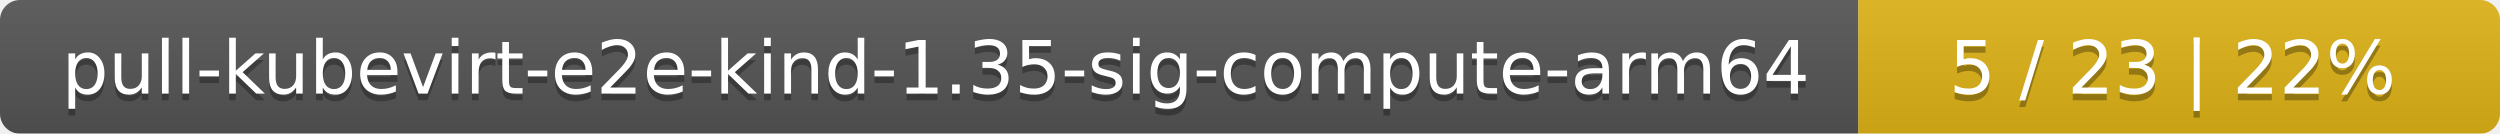
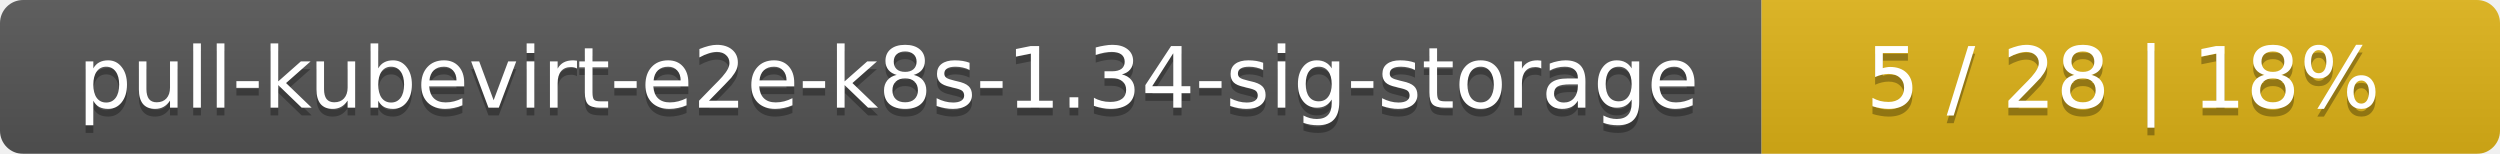
- <svg xmlns="http://www.w3.org/2000/svg" width="374" height="20">
+ <svg xmlns="http://www.w3.org/2000/svg" width="325" height="20">
  <linearGradient id="smooth" x2="0" y2="100%">
    <stop offset="0" stop-color="#bbb" stop-opacity=".1" />
    <stop offset="1" stop-opacity=".1" />
  </linearGradient>
  <mask id="round">
-     <rect width="374" height="20" rx="3" fill="#fff" />
+     <rect width="325" height="20" rx="3" fill="#fff" />
  </mask>
  <g mask="url(#round)">
-     <rect width="278" height="20" fill="#555" />
-     <rect x="278" width="96" height="20" fill="#dfb317" />
-     <rect width="374" height="20" fill="url(#smooth)" />
+     <rect width="229" height="20" fill="#555" />
+     <rect x="229" width="96" height="20" fill="#dfb317" />
+     <rect width="325" height="20" fill="url(#smooth)" />
  </g>
  <g fill="#fff" text-anchor="middle" font-family="DejaVu Sans,Verdana,Geneva,sans-serif" font-size="11">
-     <text x="140" y="15" fill="#010101" fill-opacity=".3">pull-kubevirt-e2e-kind-1.35-sig-compute-arm64</text>
-     <text x="140" y="14">pull-kubevirt-e2e-kind-1.35-sig-compute-arm64</text>
-     <text x="325" y="15" fill="#010101" fill-opacity=".3">5 / 23    |    22%</text>
-     <text x="325" y="14">5 / 23    |    22%</text>
+     <text x="115.5" y="15" fill="#010101" fill-opacity=".3">pull-kubevirt-e2e-k8s-1.34-sig-storage</text>
+     <text x="115.5" y="14">pull-kubevirt-e2e-k8s-1.34-sig-storage</text>
+     <text x="276" y="15" fill="#010101" fill-opacity=".3">5 / 28    |    18%</text>
+     <text x="276" y="14">5 / 28    |    18%</text>
  </g>
</svg>
